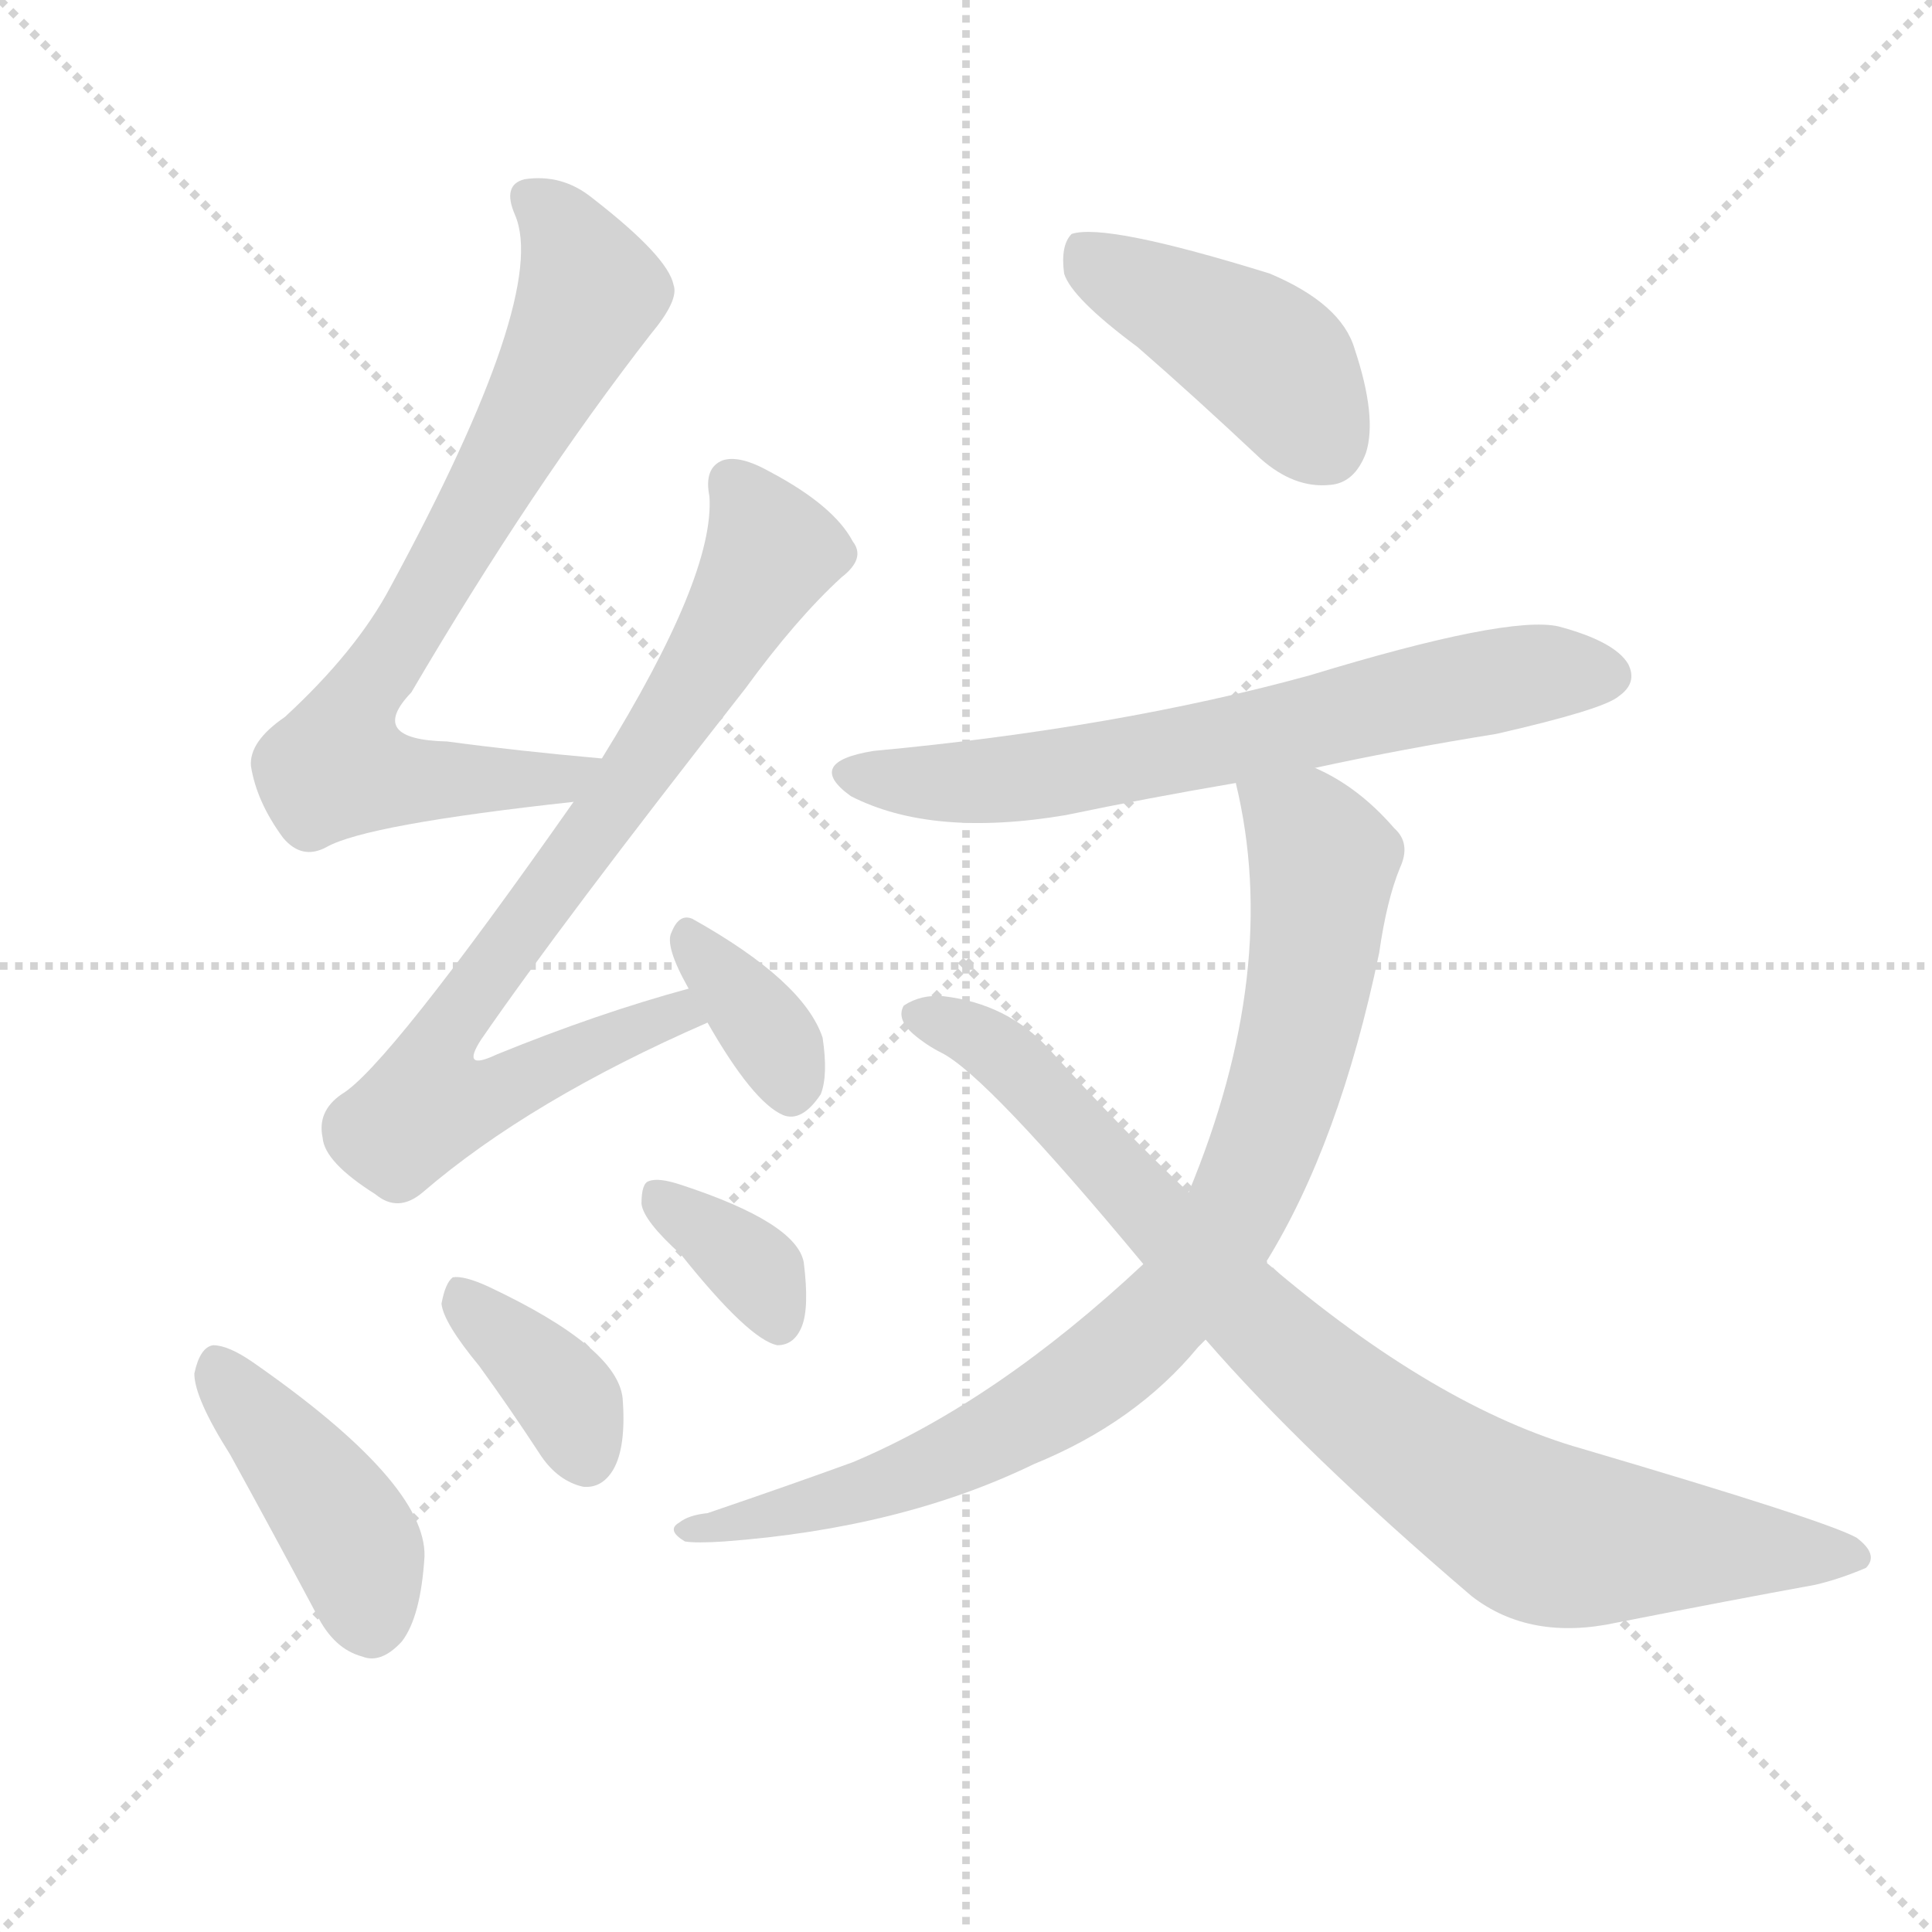
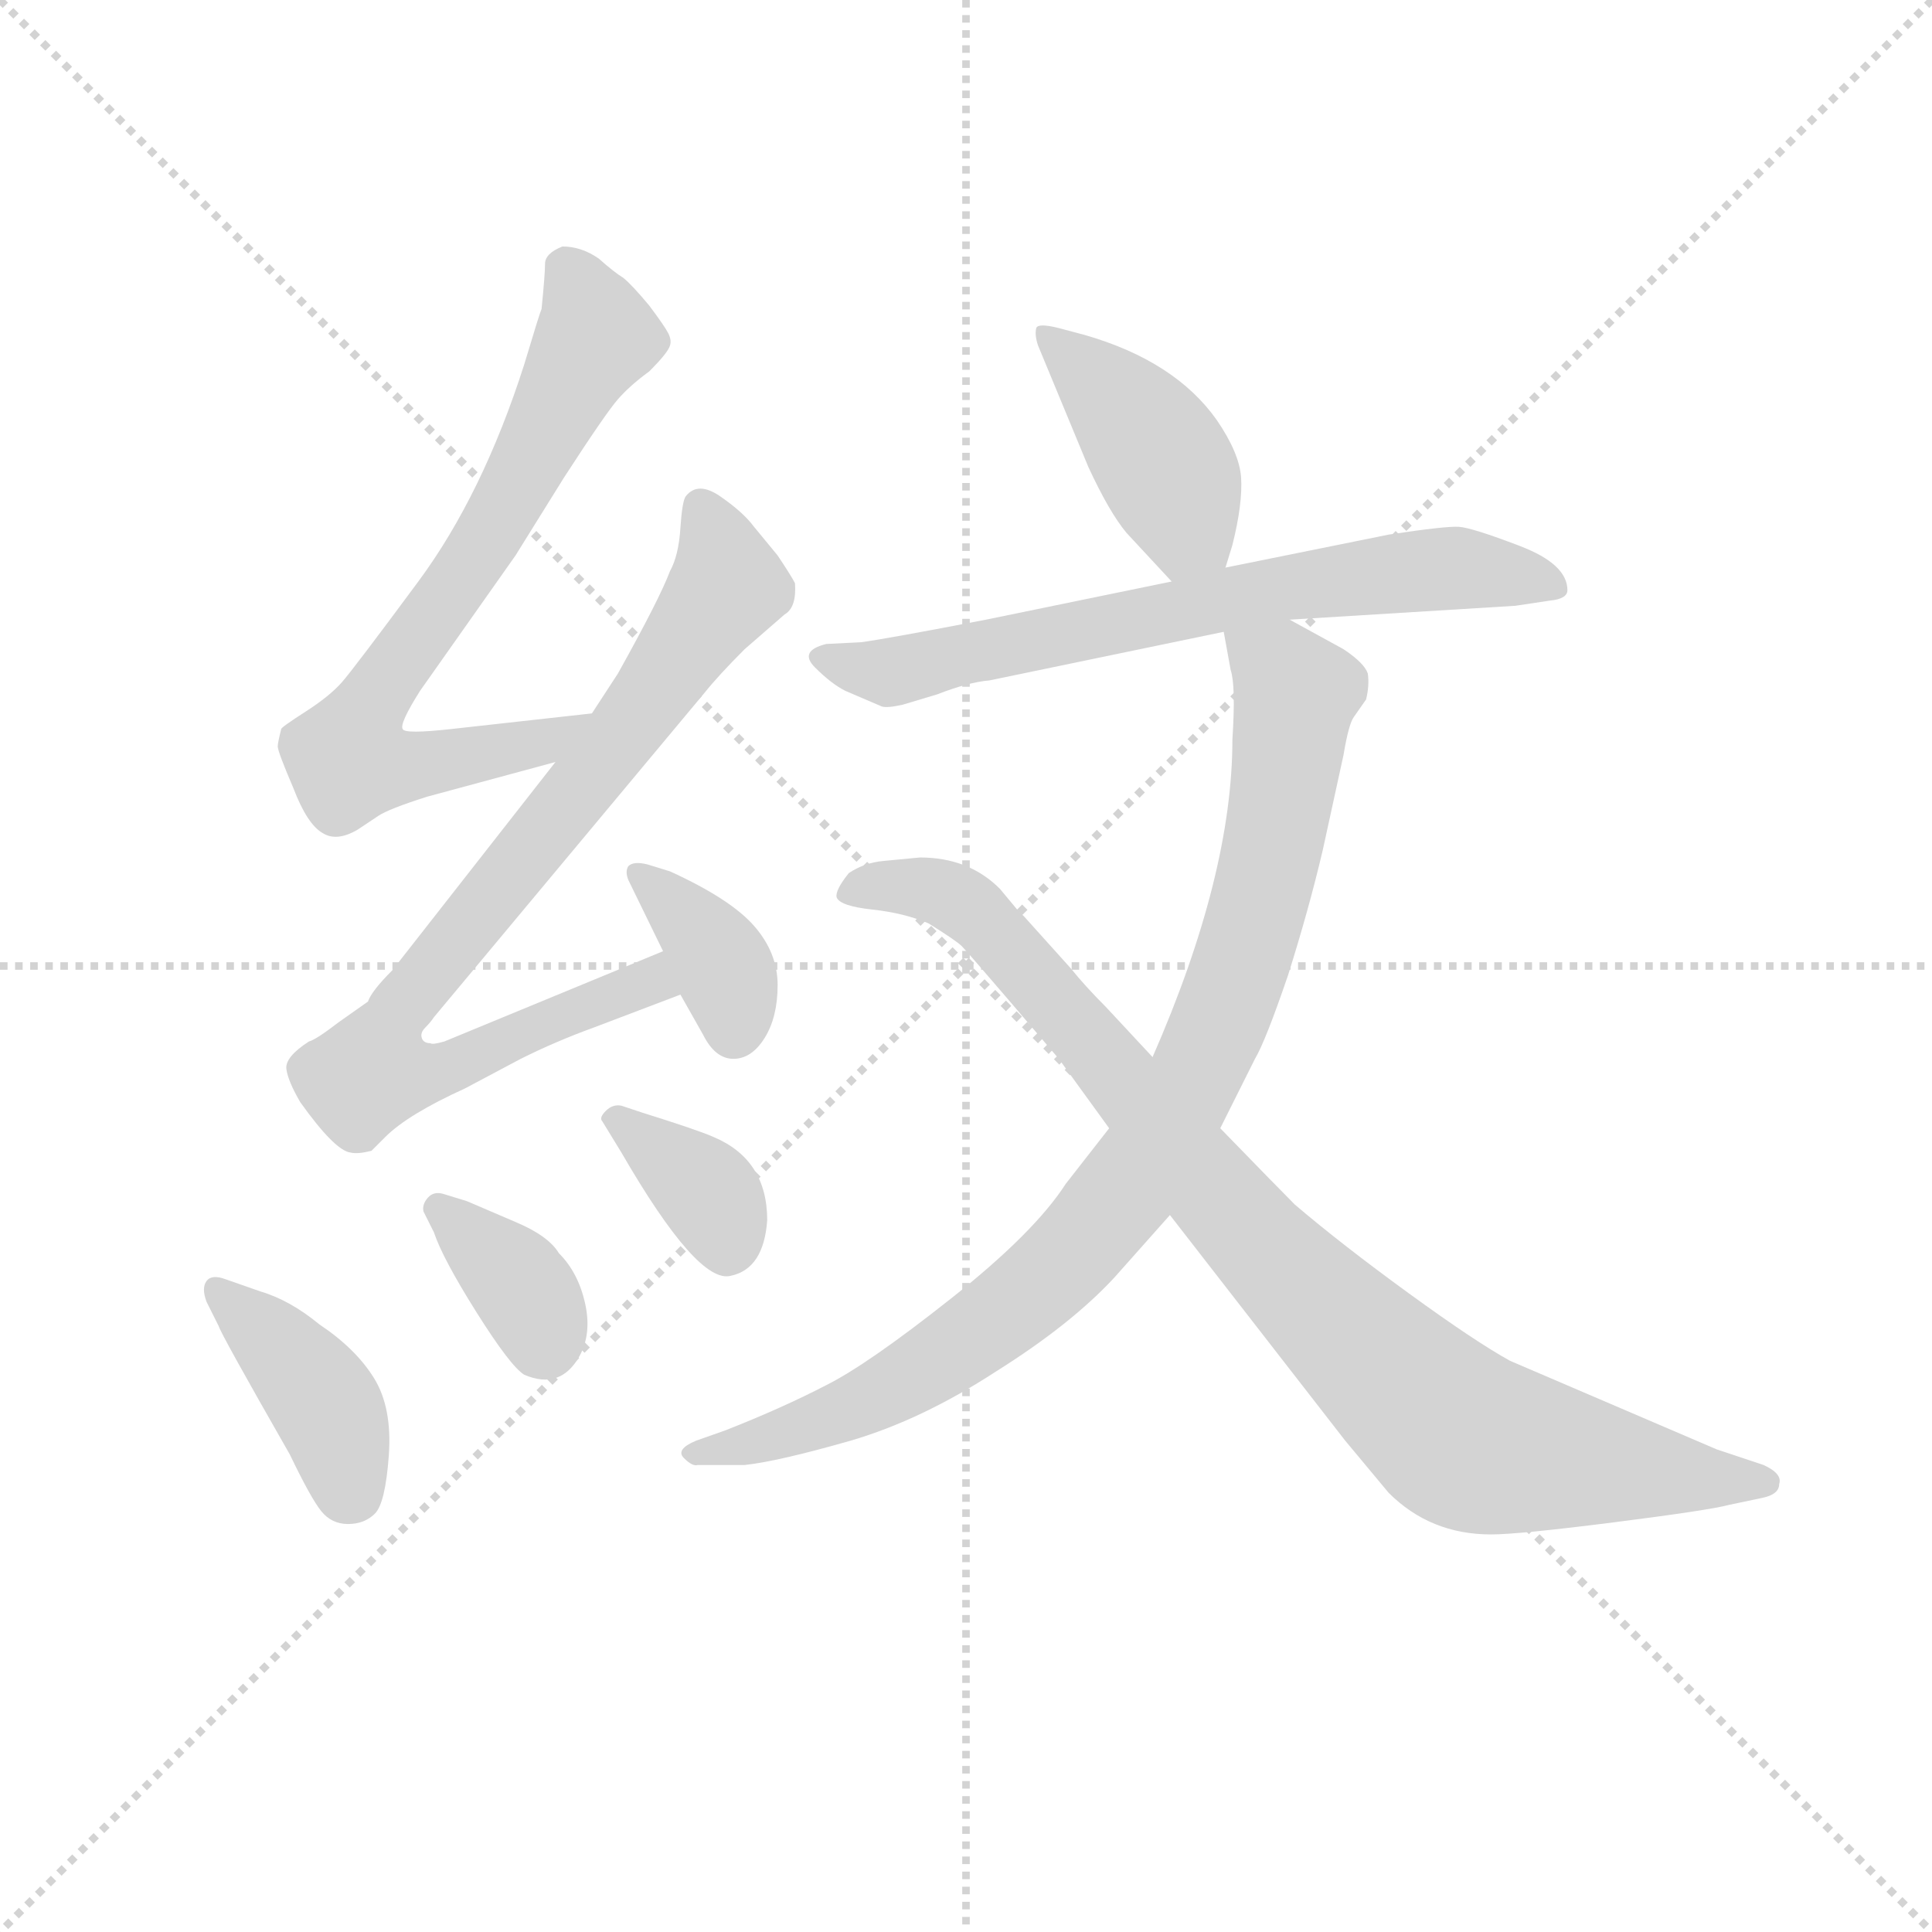
<svg xmlns="http://www.w3.org/2000/svg" version="1.1" viewBox="0 0 1024 1024">
  <g stroke="lightgray" stroke-dasharray="1,1" stroke-width="1" transform="scale(4, 4)">
    <line x1="0" y1="0" x2="256" y2="256" />
    <line x1="256" y1="0" x2="0" y2="256" />
    <line x1="128" y1="0" x2="128" y2="256" />
    <line x1="0" y1="128" x2="256" y2="128" />
  </g>
-   <g transform="scale(1, -1) translate(0, -900)">
+   <g transform="scale(0.92, -0.92) translate(60, -830)">
    <style type="text/css">
      
        @keyframes keyframes0 {
          from {
            stroke: blue;
-             stroke-dashoffset: 734;
+             stroke-dashoffset: 722;
            stroke-width: 128;
          }
          70% {
            animation-timing-function: step-end;
            stroke: blue;
            stroke-dashoffset: 0;
            stroke-width: 128;
          }
          to {
            stroke: black;
            stroke-width: 1024;
          }
        }
        #make-me-a-hanzi-animation-0 {
-           animation: keyframes0 0.847s both;
+           animation: keyframes0 0.838s both;
          animation-delay: 0s;
          animation-timing-function: linear;
        }
      
        @keyframes keyframes1 {
          from {
            stroke: blue;
-             stroke-dashoffset: 780;
-             stroke-width: 128;
-           }
-           72% {
+             stroke-dashoffset: 830;
+             stroke-width: 128;
+           }
+           73% {
            animation-timing-function: step-end;
            stroke: blue;
            stroke-dashoffset: 0;
            stroke-width: 128;
          }
          to {
            stroke: black;
            stroke-width: 1024;
          }
        }
        #make-me-a-hanzi-animation-1 {
-           animation: keyframes1 0.885s both;
-           animation-delay: 0.847s;
+           animation: keyframes1 0.925s both;
+           animation-delay: 0.838s;
          animation-timing-function: linear;
        }
      
        @keyframes keyframes2 {
          from {
            stroke: blue;
-             stroke-dashoffset: 350;
-             stroke-width: 128;
-           }
-           53% {
+             stroke-dashoffset: 367;
+             stroke-width: 128;
+           }
+           54% {
            animation-timing-function: step-end;
            stroke: blue;
            stroke-dashoffset: 0;
            stroke-width: 128;
          }
          to {
            stroke: black;
            stroke-width: 1024;
          }
        }
        #make-me-a-hanzi-animation-2 {
-           animation: keyframes2 0.535s both;
-           animation-delay: 1.732s;
+           animation: keyframes2 0.549s both;
+           animation-delay: 1.763s;
          animation-timing-function: linear;
        }
      
        @keyframes keyframes3 {
          from {
            stroke: blue;
-             stroke-dashoffset: 419;
+             stroke-dashoffset: 401;
+             stroke-width: 128;
+           }
+           57% {
+             animation-timing-function: step-end;
+             stroke: blue;
+             stroke-dashoffset: 0;
+             stroke-width: 128;
+           }
+           to {
+             stroke: black;
+             stroke-width: 1024;
+           }
+         }
+         #make-me-a-hanzi-animation-3 {
+           animation: keyframes3 0.576s both;
+           animation-delay: 2.312s;
+           animation-timing-function: linear;
+         }
+       
+         @keyframes keyframes4 {
+           from {
+             stroke: blue;
+             stroke-dashoffset: 356;
+             stroke-width: 128;
+           }
+           54% {
+             animation-timing-function: step-end;
+             stroke: blue;
+             stroke-dashoffset: 0;
+             stroke-width: 128;
+           }
+           to {
+             stroke: black;
+             stroke-width: 1024;
+           }
+         }
+         #make-me-a-hanzi-animation-4 {
+           animation: keyframes4 0.54s both;
+           animation-delay: 2.888s;
+           animation-timing-function: linear;
+         }
+       
+         @keyframes keyframes5 {
+           from {
+             stroke: blue;
+             stroke-dashoffset: 354;
+             stroke-width: 128;
+           }
+           54% {
+             animation-timing-function: step-end;
+             stroke: blue;
+             stroke-dashoffset: 0;
+             stroke-width: 128;
+           }
+           to {
+             stroke: black;
+             stroke-width: 1024;
+           }
+         }
+         #make-me-a-hanzi-animation-5 {
+           animation: keyframes5 0.538s both;
+           animation-delay: 3.428s;
+           animation-timing-function: linear;
+         }
+       
+         @keyframes keyframes6 {
+           from {
+             stroke: blue;
+             stroke-dashoffset: 416;
            stroke-width: 128;
          }
          58% {
            animation-timing-function: step-end;
            stroke: blue;
            stroke-dashoffset: 0;
            stroke-width: 128;
          }
          to {
            stroke: black;
            stroke-width: 1024;
          }
        }
-         #make-me-a-hanzi-animation-3 {
-           animation: keyframes3 0.591s both;
-           animation-delay: 2.267s;
-           animation-timing-function: linear;
-         }
-       
-         @keyframes keyframes4 {
-           from {
-             stroke: blue;
-             stroke-dashoffset: 367;
-             stroke-width: 128;
-           }
-           54% {
-             animation-timing-function: step-end;
-             stroke: blue;
-             stroke-dashoffset: 0;
-             stroke-width: 128;
-           }
-           to {
-             stroke: black;
-             stroke-width: 1024;
-           }
-         }
-         #make-me-a-hanzi-animation-4 {
-           animation: keyframes4 0.549s both;
-           animation-delay: 2.858s;
-           animation-timing-function: linear;
-         }
-       
-         @keyframes keyframes5 {
-           from {
-             stroke: blue;
-             stroke-dashoffset: 353;
-             stroke-width: 128;
-           }
-           53% {
-             animation-timing-function: step-end;
-             stroke: blue;
-             stroke-dashoffset: 0;
-             stroke-width: 128;
-           }
-           to {
-             stroke: black;
-             stroke-width: 1024;
-           }
-         }
-         #make-me-a-hanzi-animation-5 {
-           animation: keyframes5 0.537s both;
-           animation-delay: 3.407s;
-           animation-timing-function: linear;
-         }
-       
-         @keyframes keyframes6 {
-           from {
-             stroke: blue;
-             stroke-dashoffset: 426;
-             stroke-width: 128;
-           }
-           58% {
-             animation-timing-function: step-end;
-             stroke: blue;
-             stroke-dashoffset: 0;
-             stroke-width: 128;
-           }
-           to {
-             stroke: black;
-             stroke-width: 1024;
-           }
-         }
        #make-me-a-hanzi-animation-6 {
-           animation: keyframes6 0.597s both;
-           animation-delay: 3.944s;
+           animation: keyframes6 0.589s both;
+           animation-delay: 3.966s;
          animation-timing-function: linear;
        }
      
        @keyframes keyframes7 {
          from {
            stroke: blue;
-             stroke-dashoffset: 659;
-             stroke-width: 128;
-           }
-           68% {
+             stroke-dashoffset: 678;
+             stroke-width: 128;
+           }
+           69% {
            animation-timing-function: step-end;
            stroke: blue;
            stroke-dashoffset: 0;
            stroke-width: 128;
          }
          to {
            stroke: black;
            stroke-width: 1024;
          }
        }
        #make-me-a-hanzi-animation-7 {
-           animation: keyframes7 0.786s both;
-           animation-delay: 4.541s;
+           animation: keyframes7 0.802s both;
+           animation-delay: 4.554s;
          animation-timing-function: linear;
        }
      
        @keyframes keyframes8 {
          from {
            stroke: blue;
-             stroke-dashoffset: 846;
-             stroke-width: 128;
-           }
-           73% {
+             stroke-dashoffset: 906;
+             stroke-width: 128;
+           }
+           75% {
            animation-timing-function: step-end;
            stroke: blue;
            stroke-dashoffset: 0;
            stroke-width: 128;
          }
          to {
            stroke: black;
            stroke-width: 1024;
          }
        }
        #make-me-a-hanzi-animation-8 {
-           animation: keyframes8 0.938s both;
-           animation-delay: 5.327s;
+           animation: keyframes8 0.987s both;
+           animation-delay: 5.356s;
          animation-timing-function: linear;
        }
      
        @keyframes keyframes9 {
          from {
            stroke: blue;
-             stroke-dashoffset: 853;
-             stroke-width: 128;
-           }
-           74% {
+             stroke-dashoffset: 919;
+             stroke-width: 128;
+           }
+           75% {
            animation-timing-function: step-end;
            stroke: blue;
            stroke-dashoffset: 0;
            stroke-width: 128;
          }
          to {
            stroke: black;
            stroke-width: 1024;
          }
        }
        #make-me-a-hanzi-animation-9 {
-           animation: keyframes9 0.944s both;
-           animation-delay: 6.265s;
+           animation: keyframes9 0.998s both;
+           animation-delay: 6.343s;
          animation-timing-function: linear;
        }
      
    </style>
-     <path d="M 319 498 Q 274 502 237 507 Q 194 508 218 533 Q 282 642 345 723 Q 360 741 357 749 Q 354 764 314 795 Q 298 808 278 805 Q 266 802 273 786 Q 291 744 207 589 Q 189 555 151 520 Q 132 507 133 494 Q 136 475 150 456 Q 160 444 173 451 Q 194 463 304 475 C 334 478 349 495 319 498 Z" fill="lightgray" />
-     <path d="M 365 376 Q 317 363 263 341 Q 244 332 255 349 Q 297 410 395 535 Q 422 572 446 594 Q 459 604 452 613 Q 442 632 408 650 Q 392 659 383 656 Q 373 652 376 637 Q 379 595 319 498 L 304 475 Q 205 334 181 320 Q 168 311 171 297 Q 172 284 199 267 Q 211 257 224 268 Q 281 317 375 358 C 402 370 394 384 365 376 Z" fill="lightgray" />
-     <path d="M 375 358 Q 399 316 415 309 Q 425 305 435 320 Q 439 330 436 350 Q 426 380 367 413 Q 360 416 356 406 Q 352 399 365 376 L 375 358 Z" fill="lightgray" />
-     <path d="M 122 129 Q 144 89 168 44 Q 177 26 192 22 Q 202 18 213 30 Q 223 43 225 75 Q 226 114 134 178 Q 121 187 113 187 Q 106 186 103 172 Q 103 159 122 129 Z" fill="lightgray" />
-     <path d="M 254 176 Q 270 154 287 128 Q 296 115 309 112 Q 319 111 325 121 Q 332 133 330 159 Q 327 186 259 218 Q 246 224 240 223 Q 236 220 234 209 Q 235 199 254 176 Z" fill="lightgray" />
-     <path d="M 361 235 Q 397 190 412 187 Q 421 187 425 197 Q 429 207 426 231 Q 422 252 361 272 Q 349 276 344 274 Q 340 273 340 262 Q 341 253 361 235 Z" fill="lightgray" />
-     <path d="M 603 716 Q 634 689 668 657 Q 686 641 705 643 Q 718 644 724 660 Q 730 679 718 715 Q 711 739 673 755 Q 586 782 568 776 Q 562 770 564 755 Q 568 742 603 716 Z" fill="lightgray" />
-     <path d="M 697 493 Q 743 503 793 511 Q 850 524 858 531 Q 868 538 863 548 Q 856 560 826 568 Q 799 574 694 542 Q 592 514 463 502 Q 426 496 451 478 Q 494 456 565 468 Q 608 477 655 485 L 697 493 Z" fill="lightgray" />
-     <path d="M 671 231 Q 710 294 731 395 Q 735 423 742 440 Q 748 453 739 461 Q 720 483 697 493 C 671 507 649 514 655 485 Q 679 386 630 268 L 606 230 Q 528 157 452 125 Q 419 113 375 98 Q 365 97 360 93 Q 353 89 363 83 Q 369 82 384 83 Q 478 90 548 124 Q 602 146 635 186 Q 636 187 639 190 L 671 231 Z" fill="lightgray" />
-     <path d="M 639 190 Q 691 130 780 54 Q 811 30 857 40 Q 918 52 962 60 Q 975 63 989 69 Q 996 76 984 85 Q 968 94 839 132 Q 761 154 671 231 L 630 268 Q 594 302 556 344 Q 534 368 500 372 Q 488 373 479 367 Q 475 360 484 352 Q 491 346 499 342 Q 523 330 606 230 L 639 190 Z" fill="lightgray" />
+     <path d="M 281 419 L 200 410 Q 173 407 172 410 Q 170 413 182 432 L 237 510 L 265 555 Q 289 592 296 600 Q 303 608 314 616 Q 325 627 326 631 Q 327 634 325 638 Q 323 642 314 654 Q 304 666 299 670 Q 294 673 285 681 Q 275 688 264 688 Q 254 684 254 678 Q 254 672 252 652 Q 251 650 242 620 Q 218 545 181 495 Q 144 445 137 437 Q 130 429 116 420 Q 102 411 102 410 Q 100 402 100 400 Q 100 397 109 376 Q 117 355 126 350 Q 134 345 146 352 L 158 360 Q 164 364 186 371 L 260 391 C 289 399 311 422 281 419 Z" fill="lightgray" />
+     <path d="M 260 391 L 166 271 Q 154 259 152 253 L 135 241 Q 122 231 118 230 Q 104 221 105 214 Q 106 207 113 195 Q 133 167 142 166 Q 146 165 154 167 L 162 175 Q 175 188 208 203 L 240 220 Q 260 230 282 238 L 332 257 C 360 268 350 293 322 282 L 196 230 Q 189 228 188 229 Q 184 229 183 232 Q 182 235 185 238 Q 188 241 190 244 L 346 431 Q 354 441 369 456 L 392 476 Q 399 480 398 494 Q 396 498 388 510 L 374 527 Q 368 535 355 544 Q 342 553 335 544 Q 333 541 332 526 Q 331 510 326 501 Q 320 485 296 442 L 281 419 L 260 391 Z" fill="lightgray" />
+     <path d="M 332 257 L 345 234 Q 352 220 362.5 220 Q 373 220 380.5 232 Q 388 244 388 262.5 Q 388 281 374.5 296.5 Q 361 312 326 328 L 313 332 Q 305 334 302 331 Q 300 328 302 323 L 322 282 L 332 257 Z" fill="lightgray" />
+     <path d="M 66 66 Q 67 62 107 -8 Q 119 -33 125 -40.5 Q 131 -48 140.5 -48 Q 150 -48 156 -42 Q 162 -36 164 -8.5 Q 166 19 155.5 36 Q 145 53 124 67 Q 107 81 90 86 L 70 93 Q 62 96 59 92 Q 56 88 59 80 L 66 66 Z" fill="lightgray" />
+     <path d="M 196 142 Q 190 144 186.5 140 Q 183 136 184 132 L 190 120 Q 195 105 214.5 74 Q 234 43 242 38 Q 263 29 274 49 Q 281 62 277 79.5 Q 273 97 262 108 Q 256 118 237 126 L 209 138 L 196 142 Z" fill="lightgray" />
+     <path d="M 298 193 Q 293 194 289 190 Q 285 186 287 184 L 298 166 Q 342 90 361 95 Q 380 99 382 127 Q 382 162 351 175 Q 342 179 310 189 L 298 193 Z" fill="lightgray" />
+     <path d="M 646 503 L 650 516 Q 656 540 655 555 Q 654 569 641 588 Q 617 622 565 637 L 550 641 Q 538 644 537 641 Q 536 637 538 631 L 567 561 Q 579 535 589 523 L 615 495 C 635 473 637 474 646 503 Z" fill="lightgray" />
+     <path d="M 683 473 L 813 481 L 833 484 Q 843 485 843 490 Q 843 505 815.5 515.5 Q 788 526 780.5 526.5 Q 773 527 740 522 L 646 503 L 615 495 L 508 473 Q 451 462 436 460 L 416 459 Q 400 455 409.5 445.5 Q 419 436 427 432 L 448 423 Q 451 422 460 424 L 480 430 Q 498 437 510 438 L 645 466 L 683 473 Z" fill="lightgray" />
+     <path d="M 579 180 L 554 148 Q 536 120 488 82 Q 440 44 416 32 Q 391 19 358 6 L 341 0 Q 329 -5 334 -10 Q 339 -15 342 -14 L 369 -14 Q 388 -12 430 0 Q 471 12 514 40 Q 557 67 582 94 L 614 130 L 643 180 L 663 220 Q 669 230 682 268 Q 694 306 702 340 L 714 395 Q 717 413 720 417 L 727 427 Q 729 435 728 442 Q 726 448 714 456 L 683 473 C 657 487 640 496 645 466 L 649 444 Q 652 435 650 404 Q 650 326 604 221 L 579 180 Z" fill="lightgray" />
+     <path d="M 449 334 Q 438 333 429 327 Q 421 317 422 313 Q 424 308 442.5 306 Q 461 304 475 298 Q 491 288 494 285 Q 497 282 521 254 L 550 220 L 579 180 L 614 130 L 715 0 L 740 -30 Q 764 -54 799 -54 Q 815 -54 870 -47 Q 925 -40 936 -37 L 955 -33 Q 965 -31 965 -25 Q 967 -19 956 -14 L 929 -5 L 810 46 Q 790 57 751.5 85 Q 713 113 686 136 Q 677 145 643 180 L 604 221 L 577 250 Q 565 262 557 272 L 530 302 Q 529 303 526 306 L 516 318 Q 498 336 470 336 L 449 334 Z" fill="lightgray" />
    <clipPath id="make-me-a-hanzi-clip-0">
-       <path d="M 319 498 Q 274 502 237 507 Q 194 508 218 533 Q 282 642 345 723 Q 360 741 357 749 Q 354 764 314 795 Q 298 808 278 805 Q 266 802 273 786 Q 291 744 207 589 Q 189 555 151 520 Q 132 507 133 494 Q 136 475 150 456 Q 160 444 173 451 Q 194 463 304 475 C 334 478 349 495 319 498 Z" />
-     </clipPath>
-     <path clip-path="url(#make-me-a-hanzi-clip-0)" d="M 281 794 L 299 777 L 313 745 L 224 578 L 185 522 L 180 502 L 183 493 L 212 486 L 291 485 L 311 495" fill="none" id="make-me-a-hanzi-animation-0" stroke-dasharray="606 1212" stroke-linecap="round" />
+       <path d="M 281 419 L 200 410 Q 173 407 172 410 Q 170 413 182 432 L 237 510 L 265 555 Q 289 592 296 600 Q 303 608 314 616 Q 325 627 326 631 Q 327 634 325 638 Q 323 642 314 654 Q 304 666 299 670 Q 294 673 285 681 Q 275 688 264 688 Q 254 684 254 678 Q 254 672 252 652 Q 251 650 242 620 Q 218 545 181 495 Q 144 445 137 437 Q 130 429 116 420 Q 102 411 102 410 Q 100 402 100 400 Q 100 397 109 376 Q 117 355 126 350 Q 134 345 146 352 L 158 360 Q 164 364 186 371 L 260 391 C 289 399 311 422 281 419 Z" />
+     </clipPath>
+     <path clip-path="url(#make-me-a-hanzi-clip-0)" d="M 267 675 L 283 636 L 217 514 L 148 416 L 141 391 L 171 388 L 235 399 L 254 403 L 274 417" fill="none" id="make-me-a-hanzi-animation-0" stroke-dasharray="594 1188" stroke-linecap="round" />
    <clipPath id="make-me-a-hanzi-clip-1">
-       <path d="M 365 376 Q 317 363 263 341 Q 244 332 255 349 Q 297 410 395 535 Q 422 572 446 594 Q 459 604 452 613 Q 442 632 408 650 Q 392 659 383 656 Q 373 652 376 637 Q 379 595 319 498 L 304 475 Q 205 334 181 320 Q 168 311 171 297 Q 172 284 199 267 Q 211 257 224 268 Q 281 317 375 358 C 402 370 394 384 365 376 Z" />
-     </clipPath>
-     <path clip-path="url(#make-me-a-hanzi-clip-1)" d="M 388 644 L 403 623 L 407 603 L 328 476 L 237 355 L 234 320 L 267 322 L 347 359 L 359 363 L 365 358" fill="none" id="make-me-a-hanzi-animation-1" stroke-dasharray="652 1304" stroke-linecap="round" />
+       <path d="M 260 391 L 166 271 Q 154 259 152 253 L 135 241 Q 122 231 118 230 Q 104 221 105 214 Q 106 207 113 195 Q 133 167 142 166 Q 146 165 154 167 L 162 175 Q 175 188 208 203 L 240 220 Q 260 230 282 238 L 332 257 C 360 268 350 293 322 282 L 196 230 Q 189 228 188 229 Q 184 229 183 232 Q 182 235 185 238 Q 188 241 190 244 L 346 431 Q 354 441 369 456 L 392 476 Q 399 480 398 494 Q 396 498 388 510 L 374 527 Q 368 535 355 544 Q 342 553 335 544 Q 333 541 332 526 Q 331 510 326 501 Q 320 485 296 442 L 281 419 L 260 391 Z" />
+     </clipPath>
+     <path clip-path="url(#make-me-a-hanzi-clip-1)" d="M 343 538 L 359 492 L 287 391 L 169 248 L 157 212 L 194 213 L 277 251 L 315 265 L 323 261" fill="none" id="make-me-a-hanzi-animation-1" stroke-dasharray="702 1404" stroke-linecap="round" />
    <clipPath id="make-me-a-hanzi-clip-2">
-       <path d="M 375 358 Q 399 316 415 309 Q 425 305 435 320 Q 439 330 436 350 Q 426 380 367 413 Q 360 416 356 406 Q 352 399 365 376 L 375 358 Z" />
-     </clipPath>
-     <path clip-path="url(#make-me-a-hanzi-clip-2)" d="M 367 401 L 408 351 L 419 324" fill="none" id="make-me-a-hanzi-animation-2" stroke-dasharray="222 444" stroke-linecap="round" />
+       <path d="M 332 257 L 345 234 Q 352 220 362.5 220 Q 373 220 380.5 232 Q 388 244 388 262.5 Q 388 281 374.5 296.5 Q 361 312 326 328 L 313 332 Q 305 334 302 331 Q 300 328 302 323 L 322 282 L 332 257 Z" />
+     </clipPath>
+     <path clip-path="url(#make-me-a-hanzi-clip-2)" d="M 308 327 L 352 281 L 362 257 L 363 236" fill="none" id="make-me-a-hanzi-animation-2" stroke-dasharray="239 478" stroke-linecap="round" />
    <clipPath id="make-me-a-hanzi-clip-3">
-       <path d="M 122 129 Q 144 89 168 44 Q 177 26 192 22 Q 202 18 213 30 Q 223 43 225 75 Q 226 114 134 178 Q 121 187 113 187 Q 106 186 103 172 Q 103 159 122 129 Z" />
-     </clipPath>
-     <path clip-path="url(#make-me-a-hanzi-clip-3)" d="M 115 177 L 178 98 L 190 76 L 197 40" fill="none" id="make-me-a-hanzi-animation-3" stroke-dasharray="291 582" stroke-linecap="round" />
+       <path d="M 66 66 Q 67 62 107 -8 Q 119 -33 125 -40.5 Q 131 -48 140.5 -48 Q 150 -48 156 -42 Q 162 -36 164 -8.5 Q 166 19 155.5 36 Q 145 53 124 67 Q 107 81 90 86 L 70 93 Q 62 96 59 92 Q 56 88 59 80 L 66 66 Z" />
+     </clipPath>
+     <path clip-path="url(#make-me-a-hanzi-clip-3)" d="M 65 86 L 121 31 L 144 -31" fill="none" id="make-me-a-hanzi-animation-3" stroke-dasharray="273 546" stroke-linecap="round" />
    <clipPath id="make-me-a-hanzi-clip-4">
-       <path d="M 254 176 Q 270 154 287 128 Q 296 115 309 112 Q 319 111 325 121 Q 332 133 330 159 Q 327 186 259 218 Q 246 224 240 223 Q 236 220 234 209 Q 235 199 254 176 Z" />
-     </clipPath>
-     <path clip-path="url(#make-me-a-hanzi-clip-4)" d="M 243 213 L 297 162 L 311 128" fill="none" id="make-me-a-hanzi-animation-4" stroke-dasharray="239 478" stroke-linecap="round" />
+       <path d="M 196 142 Q 190 144 186.5 140 Q 183 136 184 132 L 190 120 Q 195 105 214.5 74 Q 234 43 242 38 Q 263 29 274 49 Q 281 62 277 79.5 Q 273 97 262 108 Q 256 118 237 126 L 209 138 L 196 142 Z" />
+     </clipPath>
+     <path clip-path="url(#make-me-a-hanzi-clip-4)" d="M 193 134 L 237 93 L 253 56" fill="none" id="make-me-a-hanzi-animation-4" stroke-dasharray="228 456" stroke-linecap="round" />
    <clipPath id="make-me-a-hanzi-clip-5">
-       <path d="M 361 235 Q 397 190 412 187 Q 421 187 425 197 Q 429 207 426 231 Q 422 252 361 272 Q 349 276 344 274 Q 340 273 340 262 Q 341 253 361 235 Z" />
-     </clipPath>
-     <path clip-path="url(#make-me-a-hanzi-clip-5)" d="M 348 266 L 401 226 L 413 198" fill="none" id="make-me-a-hanzi-animation-5" stroke-dasharray="225 450" stroke-linecap="round" />
+       <path d="M 298 193 Q 293 194 289 190 Q 285 186 287 184 L 298 166 Q 342 90 361 95 Q 380 99 382 127 Q 382 162 351 175 Q 342 179 310 189 L 298 193 Z" />
+     </clipPath>
+     <path clip-path="url(#make-me-a-hanzi-clip-5)" d="M 296 184 L 344 147 L 359 113" fill="none" id="make-me-a-hanzi-animation-5" stroke-dasharray="226 452" stroke-linecap="round" />
    <clipPath id="make-me-a-hanzi-clip-6">
-       <path d="M 603 716 Q 634 689 668 657 Q 686 641 705 643 Q 718 644 724 660 Q 730 679 718 715 Q 711 739 673 755 Q 586 782 568 776 Q 562 770 564 755 Q 568 742 603 716 Z" />
-     </clipPath>
-     <path clip-path="url(#make-me-a-hanzi-clip-6)" d="M 573 769 L 581 759 L 673 709 L 702 665" fill="none" id="make-me-a-hanzi-animation-6" stroke-dasharray="298 596" stroke-linecap="round" />
+       <path d="M 646 503 L 650 516 Q 656 540 655 555 Q 654 569 641 588 Q 617 622 565 637 L 550 641 Q 538 644 537 641 Q 536 637 538 631 L 567 561 Q 579 535 589 523 L 615 495 C 635 473 637 474 646 503 Z" />
+     </clipPath>
+     <path clip-path="url(#make-me-a-hanzi-clip-6)" d="M 544 636 L 588 594 L 615 555 L 624 524 L 618 506" fill="none" id="make-me-a-hanzi-animation-6" stroke-dasharray="288 576" stroke-linecap="round" />
    <clipPath id="make-me-a-hanzi-clip-7">
-       <path d="M 697 493 Q 743 503 793 511 Q 850 524 858 531 Q 868 538 863 548 Q 856 560 826 568 Q 799 574 694 542 Q 592 514 463 502 Q 426 496 451 478 Q 494 456 565 468 Q 608 477 655 485 L 697 493 Z" />
-     </clipPath>
-     <path clip-path="url(#make-me-a-hanzi-clip-7)" d="M 455 491 L 485 485 L 538 487 L 807 542 L 852 542" fill="none" id="make-me-a-hanzi-animation-7" stroke-dasharray="531 1062" stroke-linecap="round" />
+       <path d="M 683 473 L 813 481 L 833 484 Q 843 485 843 490 Q 843 505 815.5 515.5 Q 788 526 780.5 526.5 Q 773 527 740 522 L 646 503 L 615 495 L 508 473 Q 451 462 436 460 L 416 459 Q 400 455 409.5 445.5 Q 419 436 427 432 L 448 423 Q 451 422 460 424 L 480 430 Q 498 437 510 438 L 645 466 L 683 473 Z" />
+     </clipPath>
+     <path clip-path="url(#make-me-a-hanzi-clip-7)" d="M 420 449 L 460 444 L 657 488 L 753 501 L 801 501 L 835 493" fill="none" id="make-me-a-hanzi-animation-7" stroke-dasharray="550 1100" stroke-linecap="round" />
    <clipPath id="make-me-a-hanzi-clip-8">
-       <path d="M 671 231 Q 710 294 731 395 Q 735 423 742 440 Q 748 453 739 461 Q 720 483 697 493 C 671 507 649 514 655 485 Q 679 386 630 268 L 606 230 Q 528 157 452 125 Q 419 113 375 98 Q 365 97 360 93 Q 353 89 363 83 Q 369 82 384 83 Q 478 90 548 124 Q 602 146 635 186 Q 636 187 639 190 L 671 231 Z" />
-     </clipPath>
-     <path clip-path="url(#make-me-a-hanzi-clip-8)" d="M 663 479 L 692 460 L 700 447 L 697 393 L 673 300 L 631 221 L 581 172 L 507 129 L 439 104 L 368 90" fill="none" id="make-me-a-hanzi-animation-8" stroke-dasharray="718 1436" stroke-linecap="round" />
+       <path d="M 579 180 L 554 148 Q 536 120 488 82 Q 440 44 416 32 Q 391 19 358 6 L 341 0 Q 329 -5 334 -10 Q 339 -15 342 -14 L 369 -14 Q 388 -12 430 0 Q 471 12 514 40 Q 557 67 582 94 L 614 130 L 643 180 L 663 220 Q 669 230 682 268 Q 694 306 702 340 L 714 395 Q 717 413 720 417 L 727 427 Q 729 435 728 442 Q 726 448 714 456 L 683 473 C 657 487 640 496 645 466 L 649 444 Q 652 435 650 404 Q 650 326 604 221 L 579 180 Z" />
+     </clipPath>
+     <path clip-path="url(#make-me-a-hanzi-clip-8)" d="M 652 462 L 683 436 L 680 381 L 653 268 L 630 212 L 601 162 L 550 100 L 469 39 L 416 12 L 340 -7" fill="none" id="make-me-a-hanzi-animation-8" stroke-dasharray="778 1556" stroke-linecap="round" />
    <clipPath id="make-me-a-hanzi-clip-9">
-       <path d="M 639 190 Q 691 130 780 54 Q 811 30 857 40 Q 918 52 962 60 Q 975 63 989 69 Q 996 76 984 85 Q 968 94 839 132 Q 761 154 671 231 L 630 268 Q 594 302 556 344 Q 534 368 500 372 Q 488 373 479 367 Q 475 360 484 352 Q 491 346 499 342 Q 523 330 606 230 L 639 190 Z" />
-     </clipPath>
-     <path clip-path="url(#make-me-a-hanzi-clip-9)" d="M 487 361 L 505 357 L 538 336 L 681 186 L 747 131 L 805 94 L 831 85 L 981 75" fill="none" id="make-me-a-hanzi-animation-9" stroke-dasharray="725 1450" stroke-linecap="round" />
+       <path d="M 449 334 Q 438 333 429 327 Q 421 317 422 313 Q 424 308 442.5 306 Q 461 304 475 298 Q 491 288 494 285 Q 497 282 521 254 L 550 220 L 579 180 L 614 130 L 715 0 L 740 -30 Q 764 -54 799 -54 Q 815 -54 870 -47 Q 925 -40 936 -37 L 955 -33 Q 965 -31 965 -25 Q 967 -19 956 -14 L 929 -5 L 810 46 Q 790 57 751.5 85 Q 713 113 686 136 Q 677 145 643 180 L 604 221 L 577 250 Q 565 262 557 272 L 530 302 Q 529 303 526 306 L 516 318 Q 498 336 470 336 L 449 334 Z" />
+     </clipPath>
+     <path clip-path="url(#make-me-a-hanzi-clip-9)" d="M 430 318 L 476 317 L 507 300 L 661 118 L 784 1 L 956 -24" fill="none" id="make-me-a-hanzi-animation-9" stroke-dasharray="791 1582" stroke-linecap="round" />
  </g>
</svg>
